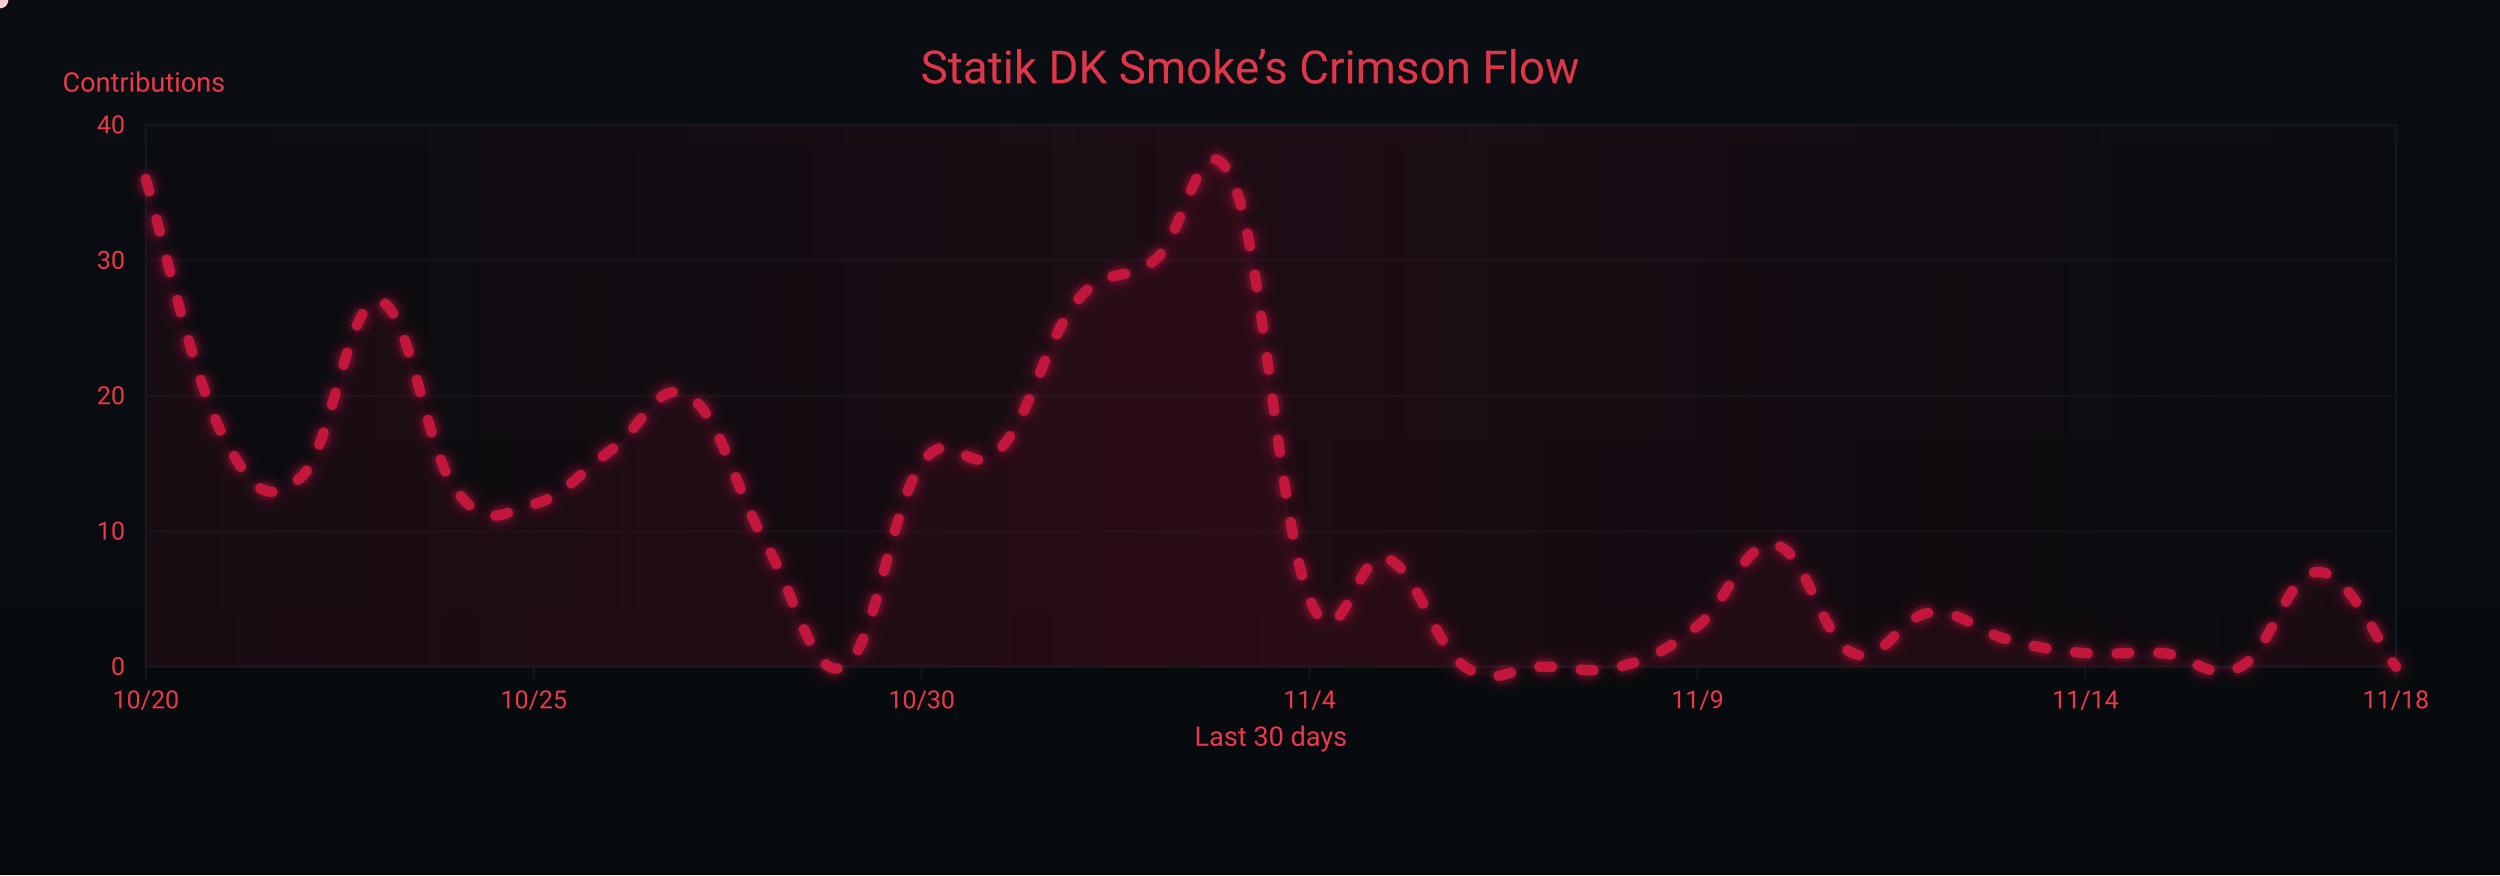
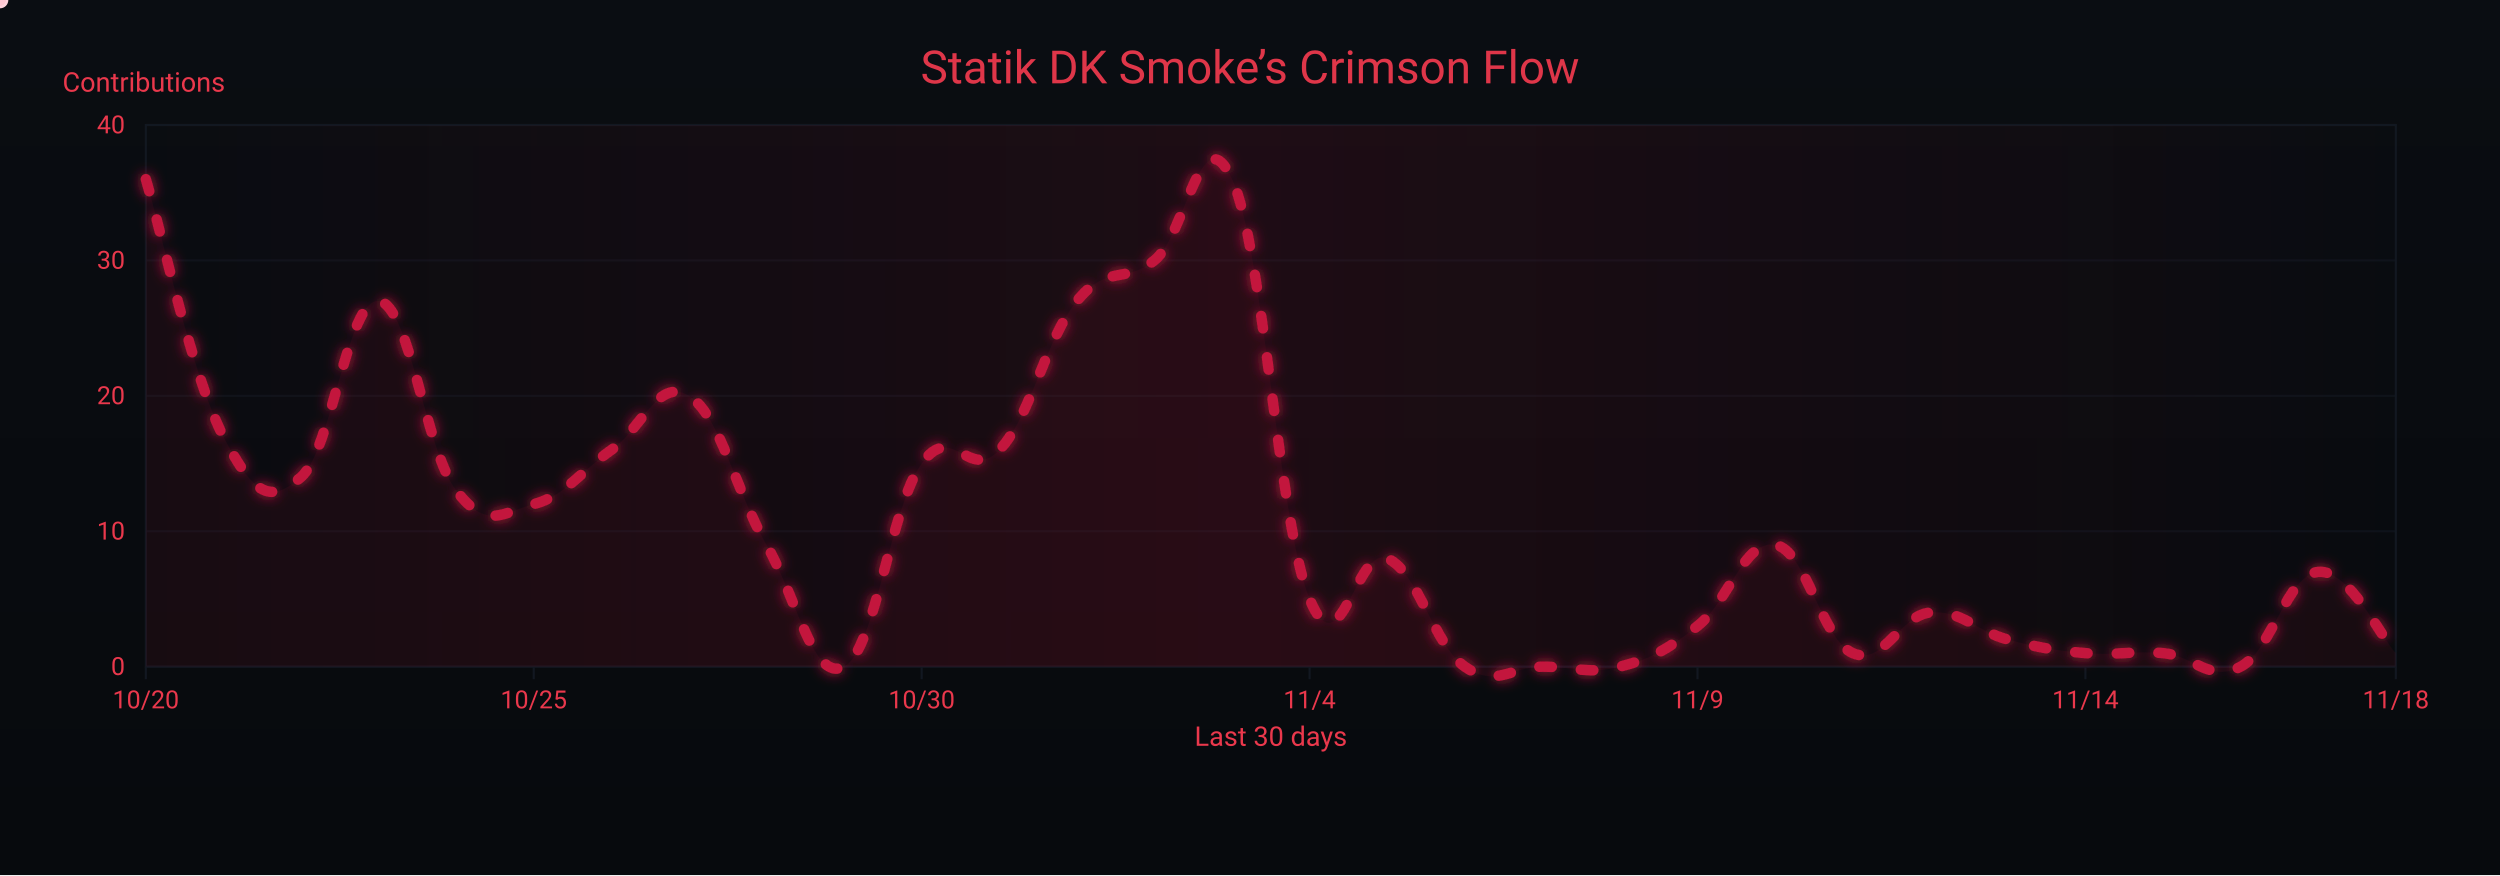
<svg xmlns="http://www.w3.org/2000/svg" width="1200" height="420" viewBox="0 0 1200 420" role="img" aria-label="Crimson Flow Graph">
  <defs>
    <linearGradient id="bgGrad" x1="0" y1="0" x2="0" y2="1">
      <stop offset="0%" stop-color="#0a0d12" />
      <stop offset="100%" stop-color="#070a0d" />
    </linearGradient>
    <filter id="glow">
      <feGaussianBlur stdDeviation="3" result="b1" />
      <feMerge>
        <feMergeNode in="b1" />
        <feMergeNode in="SourceGraphic" />
      </feMerge>
    </filter>
    <linearGradient id="sheen" x1="0" y1="0" x2="1" y2="0">
      <stop offset="0%" stop-color="#9b0e2a" stop-opacity="0" />
      <stop offset="50%" stop-color="#9b0e2a" stop-opacity=".14" />
      <stop offset="100%" stop-color="#9b0e2a" stop-opacity="0" />
      <animateTransform attributeName="gradientTransform" type="translate" from="-1 0" to="1 0" dur="9s" repeatCount="indefinite" />
    </linearGradient>
  </defs>
  <rect width="1200" height="420" fill="url(#bgGrad)" />
  <rect x="70" y="60" width="1080" height="260" fill="none" stroke="#121821" stroke-width="1" />
  <g font-family="ui-sans-serif,system-ui,-apple-system,Segoe UI,Roboto,Ubuntu,Arial" font-size="12">
    <path d="M70,320.0 H1150" stroke="#121821" stroke-width="1" opacity="0.6" />
    <text x="60" y="324.0" text-anchor="end" fill="#ea384c">0</text>
    <path d="M70,255.0 H1150" stroke="#121821" stroke-width="1" opacity="0.6" />
    <text x="60" y="259.0" text-anchor="end" fill="#ea384c">10</text>
    <path d="M70,190.0 H1150" stroke="#121821" stroke-width="1" opacity="0.6" />
    <text x="60" y="194.0" text-anchor="end" fill="#ea384c">20</text>
    <path d="M70,125.0 H1150" stroke="#121821" stroke-width="1" opacity="0.6" />
    <text x="60" y="129.0" text-anchor="end" fill="#ea384c">30</text>
    <path d="M70,60.0 H1150" stroke="#121821" stroke-width="1" opacity="0.6" />
    <text x="60" y="64.0" text-anchor="end" fill="#ea384c">40</text>
    <text x="30" y="44" fill="#ea384c" font-size="13">Contributions</text>
  </g>
  <g font-family="ui-sans-serif,system-ui,-apple-system,Segoe UI,Roboto,Ubuntu,Arial" font-size="12">
    <path d="M70.0,320 V326" stroke="#121821" stroke-width="1" />
    <text x="70.0" y="340" text-anchor="middle" fill="#ea384c">10/20</text>
    <path d="M256.2,320 V326" stroke="#121821" stroke-width="1" />
    <text x="256.2" y="340" text-anchor="middle" fill="#ea384c">10/25</text>
    <path d="M442.4,320 V326" stroke="#121821" stroke-width="1" />
    <text x="442.4" y="340" text-anchor="middle" fill="#ea384c">10/30</text>
    <path d="M628.6,320 V326" stroke="#121821" stroke-width="1" />
    <text x="628.6" y="340" text-anchor="middle" fill="#ea384c">11/4</text>
    <path d="M814.8,320 V326" stroke="#121821" stroke-width="1" />
    <text x="814.8" y="340" text-anchor="middle" fill="#ea384c">11/9</text>
    <path d="M1001.0,320 V326" stroke="#121821" stroke-width="1" />
    <text x="1001.0" y="340" text-anchor="middle" fill="#ea384c">11/14</text>
    <path d="M1150.0,320 V326" stroke="#121821" stroke-width="1" />
    <text x="1150.0" y="340" text-anchor="middle" fill="#ea384c">11/18</text>
    <text x="610" y="358" text-anchor="middle" fill="#ea384c" font-size="13">Last 30 days</text>
  </g>
  <rect x="70" y="60" width="1080" height="260" fill="url(#sheen)" />
  <text x="600" y="40" text-anchor="middle" font-family="ui-sans-serif,system-ui,-apple-system,Segoe UI,Roboto,Ubuntu,Arial" font-size="22" fill="#ea384c" opacity=".95">Statik DK Smoke’s Crimson Flow</text>
-   <path d="M70.0,86.0 C77.4,110.7 92.3,180.9 107.2,209.5 C122.1,238.1 129.6,242.0 144.5,229.0 C159.4,216.0 166.8,143.2 181.7,144.5 C196.6,145.8 204.1,216.0 219.0,235.5 C233.9,255.0 241.3,245.9 256.2,242.0 C271.1,238.1 278.6,226.4 293.4,216.0 C308.3,205.6 315.8,180.9 330.7,190.0 C345.6,199.1 353.0,235.5 367.9,261.5 C382.8,287.5 390.3,327.8 405.2,320.0 C420.1,312.2 427.5,243.3 442.4,222.5 C457.3,201.7 464.8,231.6 479.7,216.0 C494.6,200.4 502.0,162.7 516.9,144.5 C531.8,126.3 539.2,136.7 554.1,125.0 C569.0,113.3 576.5,53.5 591.4,86.0 C606.3,118.5 613.7,251.1 628.6,287.5 C643.5,323.9 651.0,261.5 665.9,268.0 C680.8,274.5 688.2,309.6 703.1,320.0 C718.0,330.4 725.4,320.0 740.3,320.0 C755.2,320.0 762.7,323.9 777.6,320.0 C792.5,316.1 799.9,312.2 814.8,300.5 C829.7,288.8 837.2,258.9 852.1,261.5 C867.0,264.1 874.4,307.0 889.3,313.5 C904.2,320.0 911.7,295.3 926.6,294.0 C941.4,292.7 948.9,303.1 963.8,307.0 C978.7,310.9 986.1,312.2 1001.0,313.5 C1015.9,314.8 1023.4,312.2 1038.3,313.5 C1053.2,314.8 1060.6,327.8 1075.5,320.0 C1090.4,312.2 1097.9,274.5 1112.8,274.5 C1127.7,274.5 1142.6,310.9 1150.0,320.0 L 1150,320 L 70,320 Z" fill="#7a0f26" opacity=".13">
+   <path d="M70.0,86.0 C77.4,110.7 92.3,180.9 107.2,209.5 C122.1,238.1 129.6,242.0 144.5,229.0 C159.4,216.0 166.8,143.2 181.7,144.5 C196.6,145.8 204.1,216.0 219.0,235.5 C233.9,255.0 241.3,245.9 256.2,242.0 C271.1,238.1 278.6,226.4 293.4,216.0 C308.3,205.6 315.8,180.9 330.7,190.0 C345.6,199.1 353.0,235.5 367.9,261.5 C382.8,287.5 390.3,327.8 405.2,320.0 C420.1,312.2 427.5,243.3 442.4,222.5 C457.3,201.7 464.8,231.6 479.7,216.0 C494.6,200.4 502.0,162.7 516.9,144.5 C531.8,126.3 539.2,136.7 554.1,125.0 C569.0,113.3 576.5,53.5 591.4,86.0 C606.3,118.5 613.7,251.1 628.6,287.5 C643.5,323.9 651.0,261.5 665.9,268.0 C680.8,274.5 688.2,309.6 703.1,320.0 C718.0,330.4 725.4,320.0 740.3,320.0 C755.2,320.0 762.7,323.9 777.6,320.0 C792.5,316.1 799.9,312.2 814.8,300.5 C829.7,288.8 837.2,258.9 852.1,261.5 C867.0,264.1 874.4,307.0 889.3,313.5 C904.2,320.0 911.7,295.3 926.6,294.0 C941.4,292.7 948.9,303.1 963.8,307.0 C978.7,310.9 986.1,312.2 1001.0,313.5 C1015.9,314.8 1023.4,312.2 1038.3,313.5 C1053.2,314.8 1060.6,327.8 1075.5,320.0 C1090.4,312.2 1097.9,275.8 1112.8,274.5 C1127.7,273.2 1142.6,305.7 1150.0,313.5 L 1150,320 L 70,320 Z" fill="#7a0f26" opacity=".13">
    <animate attributeName="opacity" values=".10;.17;.10" dur="6s" repeatCount="indefinite" />
  </path>
-   <path id="curve" d="M70.0,86.0 C77.4,110.7 92.3,180.9 107.2,209.5 C122.1,238.1 129.6,242.0 144.5,229.0 C159.4,216.0 166.8,143.2 181.7,144.5 C196.6,145.8 204.1,216.0 219.0,235.5 C233.9,255.0 241.3,245.9 256.2,242.0 C271.1,238.1 278.6,226.4 293.4,216.0 C308.3,205.6 315.8,180.9 330.7,190.0 C345.6,199.1 353.0,235.5 367.9,261.5 C382.8,287.5 390.3,327.8 405.2,320.0 C420.1,312.2 427.5,243.3 442.4,222.5 C457.3,201.7 464.8,231.6 479.7,216.0 C494.6,200.4 502.0,162.7 516.9,144.5 C531.8,126.3 539.2,136.7 554.1,125.0 C569.0,113.3 576.5,53.5 591.4,86.0 C606.3,118.5 613.7,251.1 628.6,287.5 C643.5,323.9 651.0,261.5 665.9,268.0 C680.8,274.5 688.2,309.6 703.1,320.0 C718.0,330.4 725.4,320.0 740.3,320.0 C755.2,320.0 762.7,323.9 777.6,320.0 C792.5,316.1 799.9,312.2 814.8,300.5 C829.7,288.8 837.2,258.9 852.1,261.5 C867.0,264.1 874.4,307.0 889.3,313.5 C904.2,320.0 911.7,295.3 926.6,294.0 C941.4,292.7 948.9,303.1 963.8,307.0 C978.7,310.9 986.1,312.2 1001.0,313.5 C1015.9,314.8 1023.4,312.2 1038.3,313.5 C1053.2,314.8 1060.6,327.8 1075.5,320.0 C1090.4,312.2 1097.9,274.5 1112.8,274.5 C1127.7,274.5 1142.6,310.9 1150.0,320.0" fill="none" stroke="#c3193d" stroke-width="5" stroke-linecap="round" stroke-linejoin="round" stroke-dasharray="6 14" filter="url(#glow)">
+   <path id="curve" d="M70.0,86.0 C77.4,110.7 92.3,180.9 107.2,209.5 C122.1,238.1 129.6,242.0 144.5,229.0 C159.4,216.0 166.8,143.2 181.7,144.5 C196.6,145.8 204.1,216.0 219.0,235.5 C233.9,255.0 241.3,245.9 256.2,242.0 C271.1,238.1 278.6,226.4 293.4,216.0 C308.3,205.6 315.8,180.9 330.7,190.0 C345.6,199.1 353.0,235.5 367.9,261.5 C382.8,287.5 390.3,327.8 405.2,320.0 C420.1,312.2 427.5,243.3 442.4,222.5 C457.3,201.7 464.8,231.6 479.7,216.0 C494.6,200.4 502.0,162.7 516.9,144.5 C531.8,126.3 539.2,136.7 554.1,125.0 C569.0,113.3 576.5,53.5 591.4,86.0 C606.3,118.5 613.7,251.1 628.6,287.5 C643.5,323.9 651.0,261.5 665.9,268.0 C680.8,274.5 688.2,309.6 703.1,320.0 C718.0,330.4 725.4,320.0 740.3,320.0 C755.2,320.0 762.7,323.9 777.6,320.0 C792.5,316.1 799.9,312.2 814.8,300.5 C829.7,288.8 837.2,258.9 852.1,261.5 C867.0,264.1 874.4,307.0 889.3,313.5 C904.2,320.0 911.7,295.3 926.6,294.0 C941.4,292.7 948.9,303.1 963.8,307.0 C978.7,310.9 986.1,312.2 1001.0,313.5 C1015.9,314.8 1023.4,312.2 1038.3,313.5 C1053.2,314.8 1060.6,327.8 1075.5,320.0 C1090.4,312.2 1097.9,275.8 1112.8,274.5 C1127.7,273.2 1142.6,305.7 1150.0,313.5" fill="none" stroke="#c3193d" stroke-width="5" stroke-linecap="round" stroke-linejoin="round" stroke-dasharray="6 14" filter="url(#glow)">
    <animate attributeName="stroke-dashoffset" values="0;-220" dur="4.8s" repeatCount="indefinite" />
  </path>
  <g fill="#ffd1db">
    <circle r="4">
      <animateMotion dur="7s" rotate="auto" repeatCount="indefinite">
        <mpath href="#curve" />
      </animateMotion>
      <animate attributeName="opacity" values="1;.3;1" dur="2.2s" repeatCount="indefinite" />
    </circle>
    <circle r="3" fill="#ffffff">
      <animateMotion dur="8.2s" begin="1s" rotate="auto" repeatCount="indefinite">
        <mpath href="#curve" />
      </animateMotion>
      <animate attributeName="opacity" values=".7;.2;.7" dur="2.4s" repeatCount="indefinite" />
    </circle>
    <circle r="3" fill="#ffc7d3">
      <animateMotion dur="6s" begin="2s" rotate="auto" repeatCount="indefinite">
        <mpath href="#curve" />
      </animateMotion>
      <animate attributeName="opacity" values=".8;.3;.8" dur="2s" repeatCount="indefinite" />
    </circle>
  </g>
</svg>
